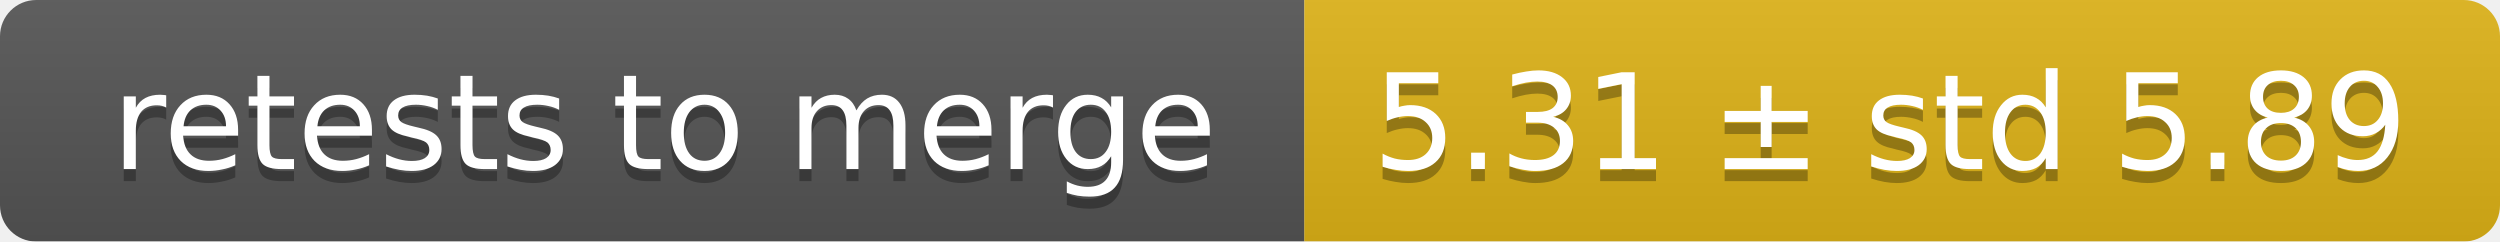
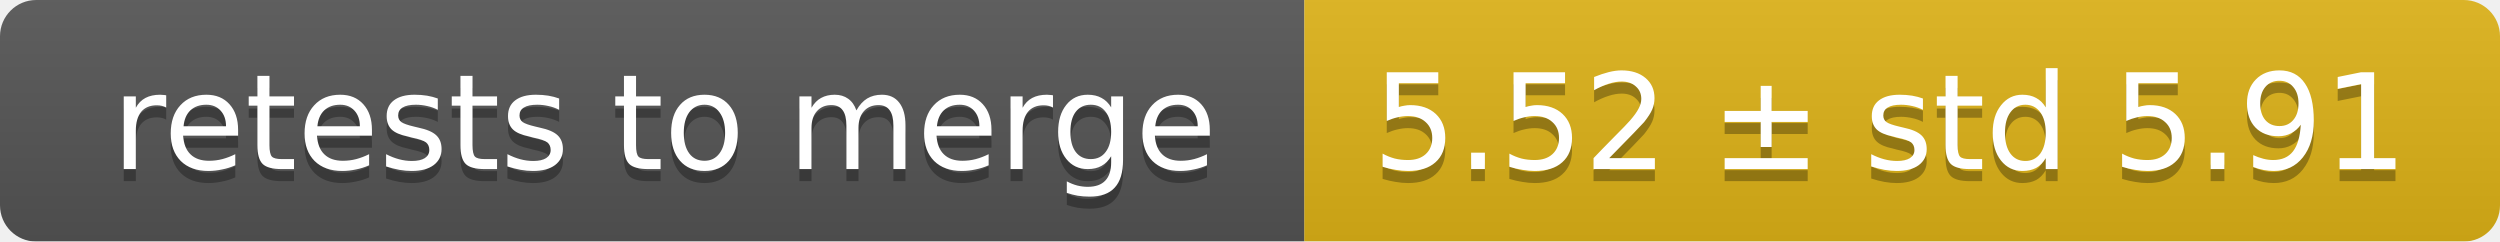
<svg xmlns="http://www.w3.org/2000/svg" width="207" height="20">
  <linearGradient id="smooth" x2="0" y2="100%">
    <stop offset="0" stop-color="#bbb" stop-opacity=".1" />
    <stop offset="1" stop-opacity=".1" />
  </linearGradient>
  <mask id="round">
    <rect width="207" height="20" rx="3" fill="#fff" />
  </mask>
  <g mask="url(#round)">
    <rect width="108" height="20" fill="#555" />
    <rect x="108" width="99" height="20" fill="#dfb317" />
    <rect width="207" height="20" fill="url(#smooth)" />
  </g>
  <g fill="#fff" text-anchor="middle" font-family="DejaVu Sans,Verdana,Geneva,sans-serif" font-size="11">
    <text x="55" y="15" fill="#010101" fill-opacity=".3">retests to merge</text>
    <text x="55" y="14">retests to merge</text>
-     <text x="156.5" y="15" fill="#010101" fill-opacity=".3">5.31 ± std 5.89</text>
-     <text x="156.5" y="14">5.31 ± std 5.89</text>
+     <text x="156.5" y="15" fill="#010101" fill-opacity=".3">5.52 ± std 5.91</text>
+     <text x="156.5" y="14">5.52 ± std 5.91</text>
  </g>
</svg>
